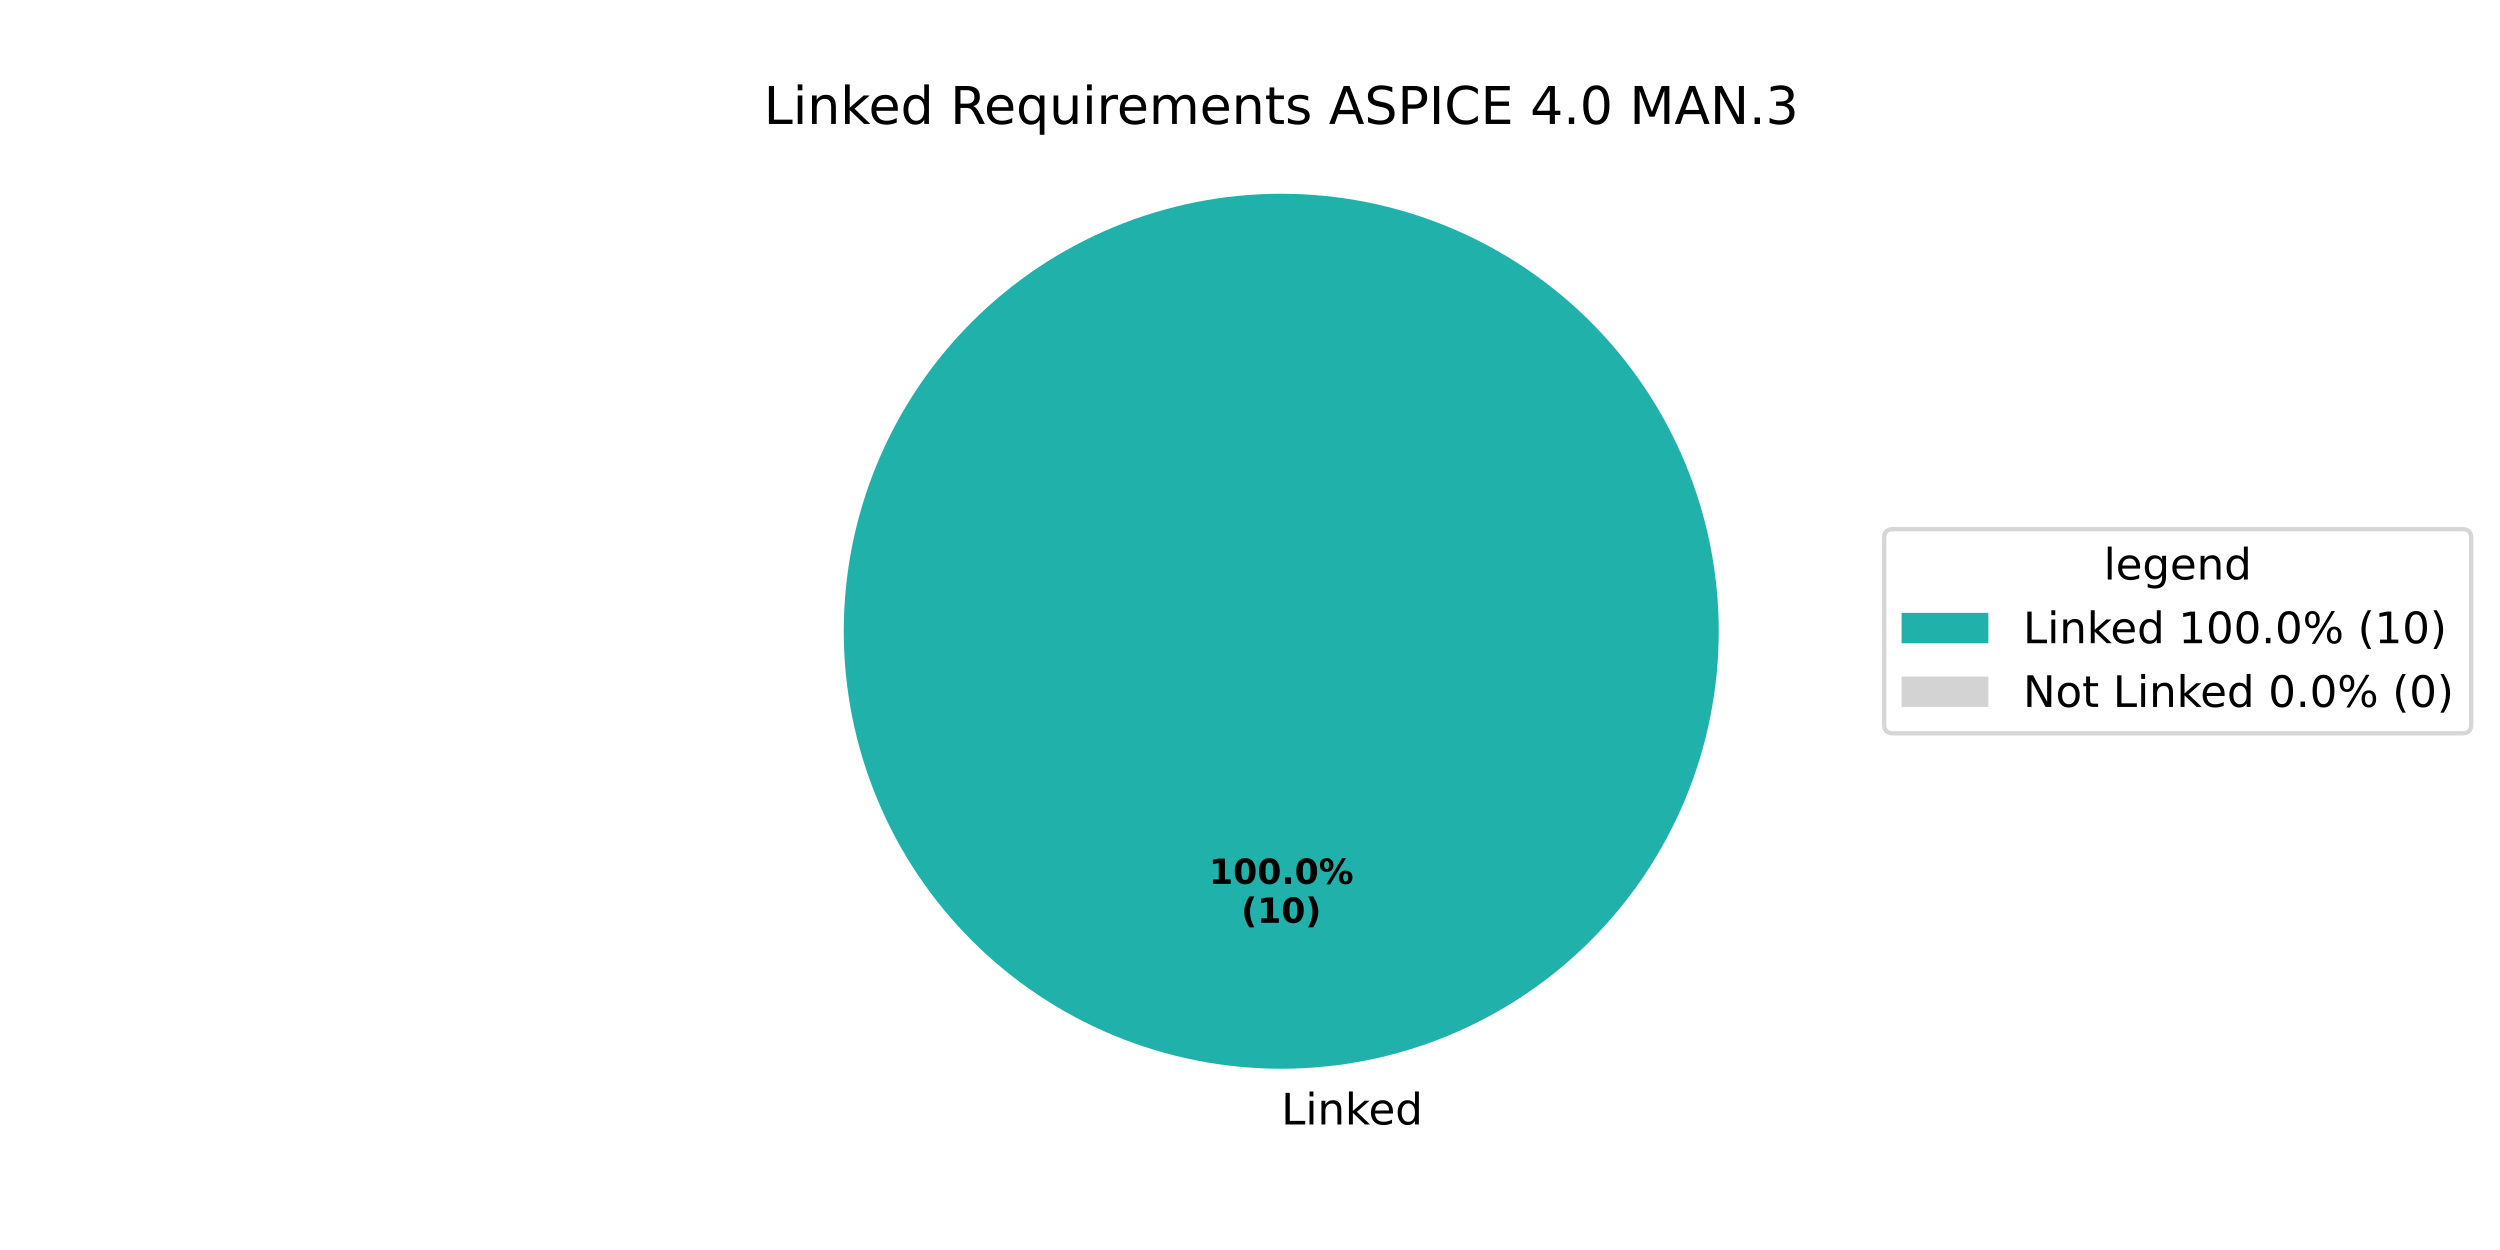
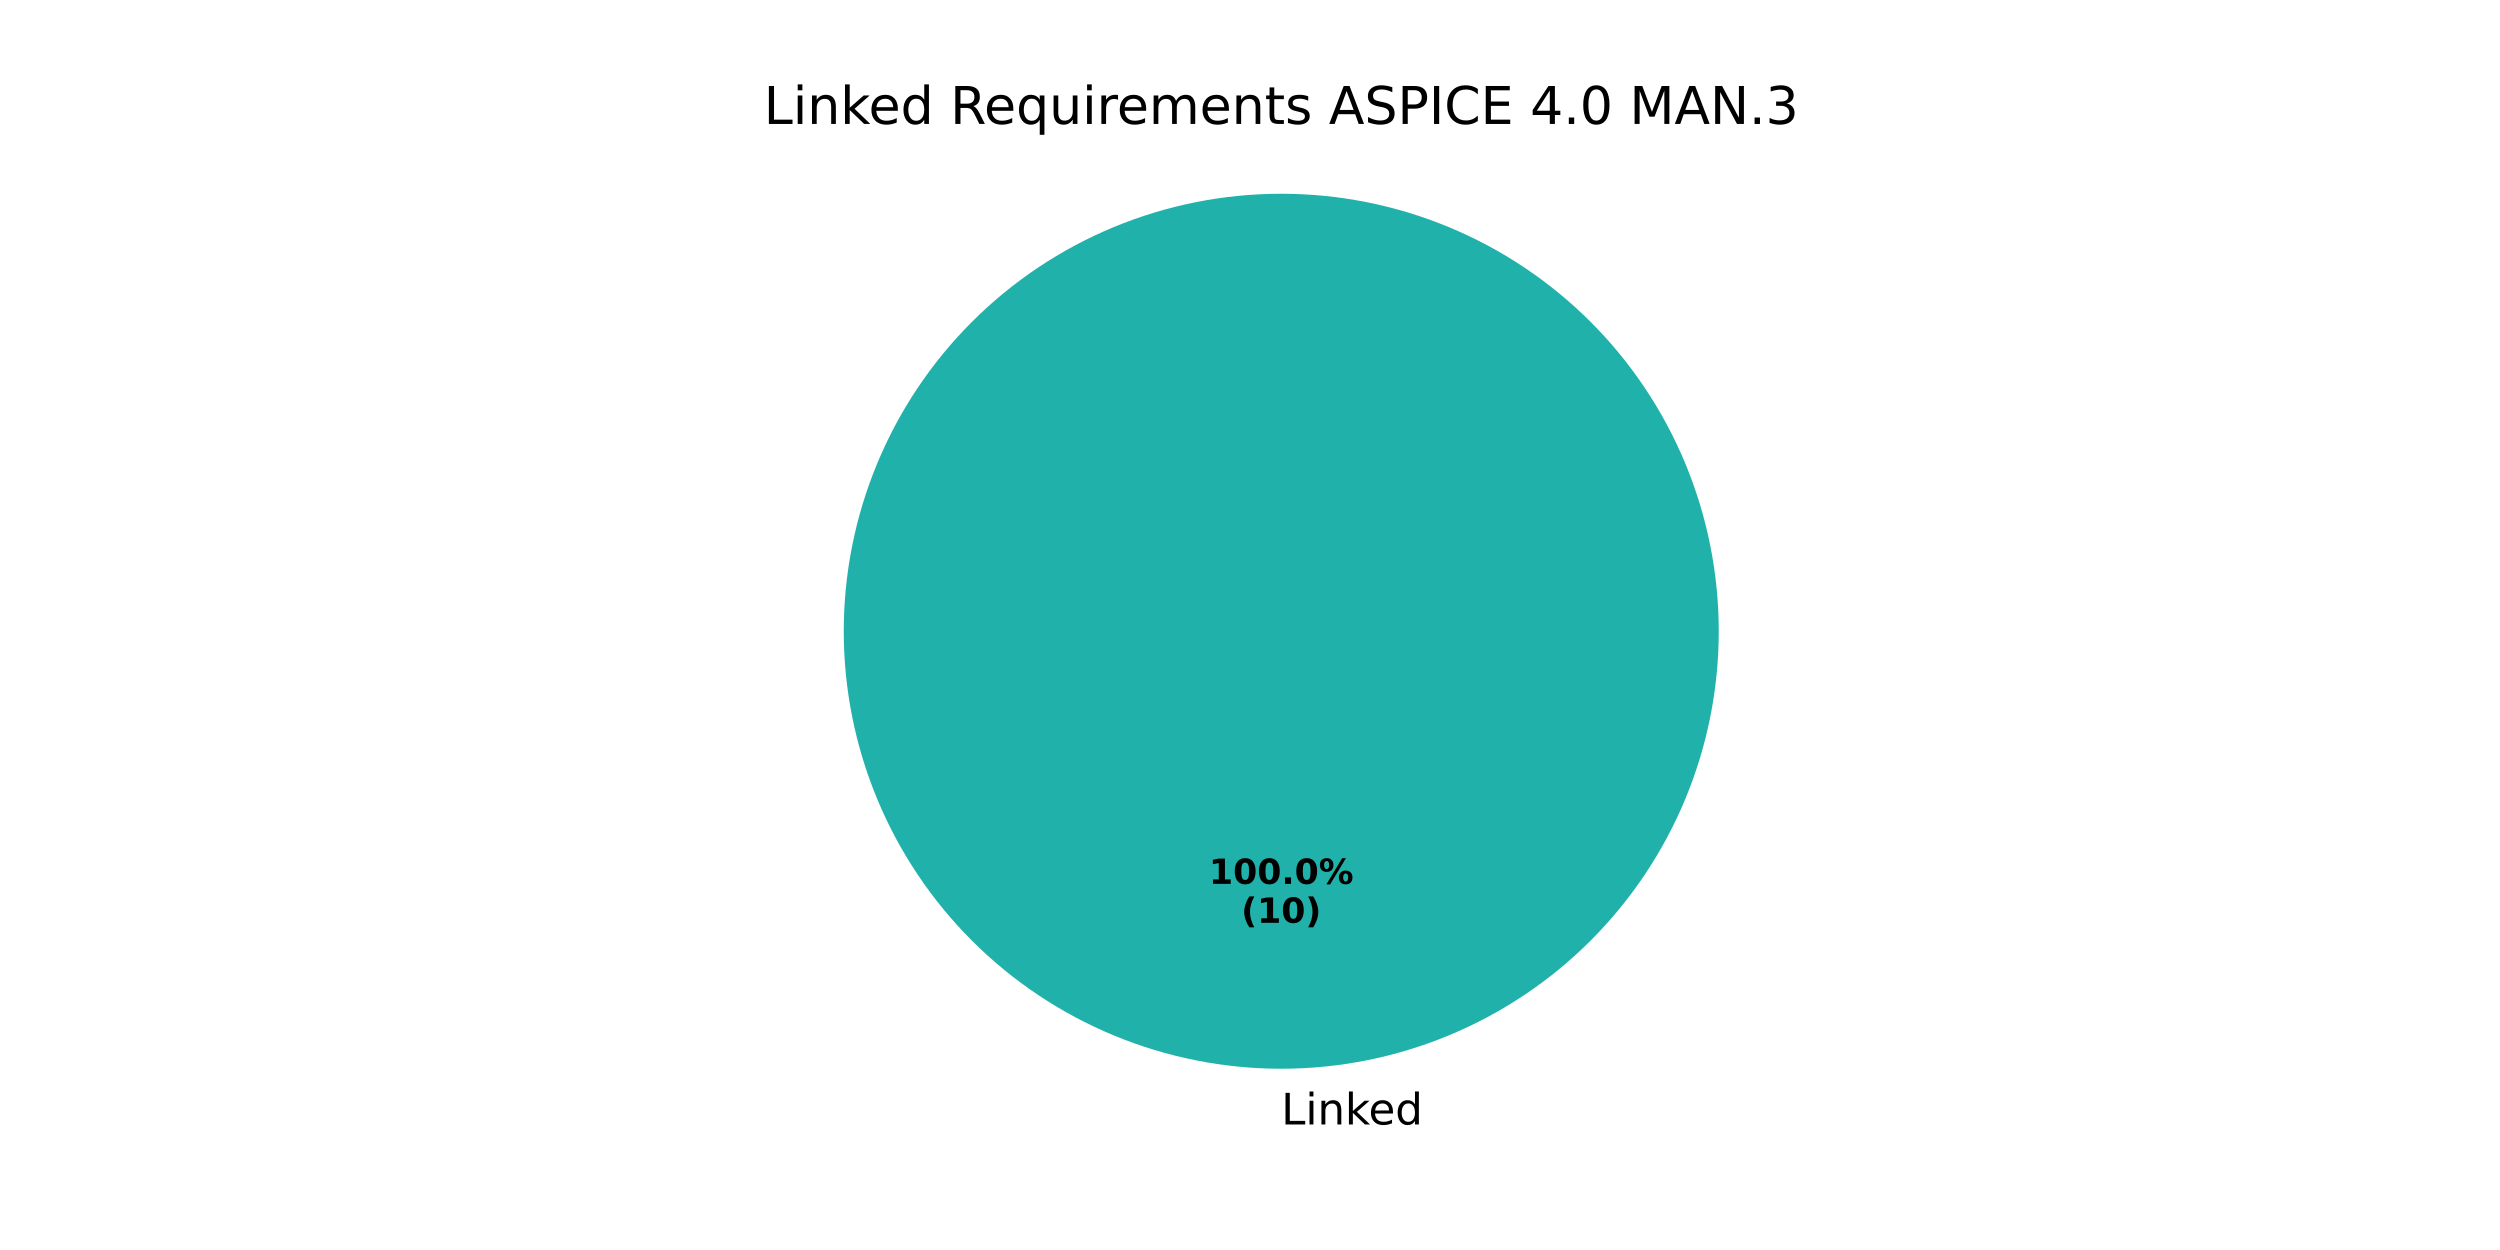
<svg xmlns="http://www.w3.org/2000/svg" xmlns:xlink="http://www.w3.org/1999/xlink" width="576pt" height="288pt" viewBox="0 0 576 288" version="1.1">
  <defs>
    <style type="text/css">*{stroke-linejoin: round; stroke-linecap: butt}</style>
  </defs>
  <g id="figure_1">
    <g id="patch_1">
      <path d="M 0 288  L 576 288  L 576 0  L 0 0  z " style="fill: #ffffff" />
    </g>
    <g id="axes_1">
      <g id="patch_2">
        <path d="M 396 145.44  C 396 132.203 393.393 119.095 388.327 106.866  C 383.262 94.636 375.836 83.524 366.476 74.164  C 357.116 64.804 346.004 57.378 333.774 52.313  C 321.545 47.247 308.437 44.64 295.2 44.64  C 281.963 44.64 268.855 47.247 256.626 52.313  C 244.396 57.378 233.284 64.804 223.924 74.164  C 214.564 83.524 207.138 94.636 202.073 106.866  C 197.007 119.095 194.4 132.203 194.4 145.44  C 194.4 158.677 197.007 171.785 202.073 184.014  C 207.138 196.244 214.564 207.356 223.924 216.716  C 233.284 226.076 244.396 233.502 256.626 238.567  C 268.855 243.633 281.963 246.24 295.2 246.24  C 308.437 246.24 321.545 243.633 333.774 238.567  C 346.004 233.502 357.116 226.076 366.476 216.716  C 375.836 207.356 383.262 196.244 388.327 184.014  C 393.393 171.785 396 158.677 396 145.44  M 295.2 145.44  z " style="fill: #20b2aa" />
      </g>
      <g id="patch_3">
        <path d="M 295.2 44.64  C 295.2 44.64 295.2 44.64 295.2 44.64  L 295.2 145.44  z " style="fill: #d3d3d3" />
      </g>
      <g id="matplotlib.axis_1" />
      <g id="matplotlib.axis_2" />
      <g id="text_1">
        <g transform="translate(295.2 259.0794) scale(0.1 -0.1)">
          <defs>
            <path id="DejaVuSans-4c" d="M 628 4666  L 1259 4666  L 1259 531  L 3531 531  L 3531 0  L 628 0  L 628 4666  z " transform="scale(0.015625)" />
            <path id="DejaVuSans-69" d="M 603 3500  L 1178 3500  L 1178 0  L 603 0  L 603 3500  z M 603 4863  L 1178 4863  L 1178 4134  L 603 4134  L 603 4863  z " transform="scale(0.015625)" />
            <path id="DejaVuSans-6e" d="M 3513 2113  L 3513 0  L 2938 0  L 2938 2094  Q 2938 2591 2744 2837  Q 2550 3084 2163 3084  Q 1697 3084 1428 2787  Q 1159 2491 1159 1978  L 1159 0  L 581 0  L 581 3500  L 1159 3500  L 1159 2956  Q 1366 3272 1645 3428  Q 1925 3584 2291 3584  Q 2894 3584 3203 3211  Q 3513 2838 3513 2113  z " transform="scale(0.015625)" />
            <path id="DejaVuSans-6b" d="M 581 4863  L 1159 4863  L 1159 1991  L 2875 3500  L 3609 3500  L 1753 1863  L 3688 0  L 2938 0  L 1159 1709  L 1159 0  L 581 0  L 581 4863  z " transform="scale(0.015625)" />
            <path id="DejaVuSans-65" d="M 3597 1894  L 3597 1613  L 953 1613  Q 991 1019 1311 708  Q 1631 397 2203 397  Q 2534 397 2845 478  Q 3156 559 3463 722  L 3463 178  Q 3153 47 2828 -22  Q 2503 -91 2169 -91  Q 1331 -91 842 396  Q 353 884 353 1716  Q 353 2575 817 3079  Q 1281 3584 2069 3584  Q 2775 3584 3186 3129  Q 3597 2675 3597 1894  z M 3022 2063  Q 3016 2534 2758 2815  Q 2500 3097 2075 3097  Q 1594 3097 1305 2825  Q 1016 2553 972 2059  L 3022 2063  z " transform="scale(0.015625)" />
            <path id="DejaVuSans-64" d="M 2906 2969  L 2906 4863  L 3481 4863  L 3481 0  L 2906 0  L 2906 525  Q 2725 213 2448 61  Q 2172 -91 1784 -91  Q 1150 -91 751 415  Q 353 922 353 1747  Q 353 2572 751 3078  Q 1150 3584 1784 3584  Q 2172 3584 2448 3432  Q 2725 3281 2906 2969  z M 947 1747  Q 947 1113 1208 752  Q 1469 391 1925 391  Q 2381 391 2643 752  Q 2906 1113 2906 1747  Q 2906 2381 2643 2742  Q 2381 3103 1925 3103  Q 1469 3103 1208 2742  Q 947 2381 947 1747  z " transform="scale(0.015625)" />
          </defs>
          <use xlink:href="#DejaVuSans-4c" />
          <use xlink:href="#DejaVuSans-69" transform="translate(55.71289 0)" />
          <use xlink:href="#DejaVuSans-6e" transform="translate(83.49609 0)" />
          <use xlink:href="#DejaVuSans-6b" transform="translate(146.875 0)" />
          <use xlink:href="#DejaVuSans-65" transform="translate(201.1602 0)" />
          <use xlink:href="#DejaVuSans-64" transform="translate(262.6836 0)" />
        </g>
      </g>
      <g id="text_2">
        <g transform="translate(278.54 203.6484) scale(0.08 -0.08)">
          <defs>
            <path id="DejaVuSans-Bold-31" d="M 750 831  L 1813 831  L 1813 3847  L 722 3622  L 722 4441  L 1806 4666  L 2950 4666  L 2950 831  L 4013 831  L 4013 0  L 750 0  L 750 831  z " transform="scale(0.015625)" />
            <path id="DejaVuSans-Bold-30" d="M 2944 2338  Q 2944 3213 2780 3570  Q 2616 3928 2228 3928  Q 1841 3928 1675 3570  Q 1509 3213 1509 2338  Q 1509 1453 1675 1090  Q 1841 728 2228 728  Q 2613 728 2778 1090  Q 2944 1453 2944 2338  z M 4147 2328  Q 4147 1169 3647 539  Q 3147 -91 2228 -91  Q 1306 -91 806 539  Q 306 1169 306 2328  Q 306 3491 806 4120  Q 1306 4750 2228 4750  Q 3147 4750 3647 4120  Q 4147 3491 4147 2328  z " transform="scale(0.015625)" />
            <path id="DejaVuSans-Bold-2e" d="M 653 1209  L 1778 1209  L 1778 0  L 653 0  L 653 1209  z " transform="scale(0.015625)" />
            <path id="DejaVuSans-Bold-25" d="M 4959 1925  Q 4738 1925 4616 1733  Q 4494 1541 4494 1184  Q 4494 825 4614 633  Q 4734 441 4959 441  Q 5184 441 5303 633  Q 5422 825 5422 1184  Q 5422 1541 5301 1733  Q 5181 1925 4959 1925  z M 4959 2450  Q 5541 2450 5875 2112  Q 6209 1775 6209 1184  Q 6209 594 5875 251  Q 5541 -91 4959 -91  Q 4378 -91 4042 251  Q 3706 594 3706 1184  Q 3706 1772 4042 2111  Q 4378 2450 4959 2450  z M 2094 -91  L 1403 -91  L 4319 4750  L 5013 4750  L 2094 -91  z M 1453 4750  Q 2034 4750 2367 4411  Q 2700 4072 2700 3481  Q 2700 2891 2367 2550  Q 2034 2209 1453 2209  Q 872 2209 539 2550  Q 206 2891 206 3481  Q 206 4072 539 4411  Q 872 4750 1453 4750  z M 1453 4225  Q 1228 4225 1106 4031  Q 984 3838 984 3481  Q 984 3122 1106 2926  Q 1228 2731 1453 2731  Q 1678 2731 1798 2926  Q 1919 3122 1919 3481  Q 1919 3838 1797 4031  Q 1675 4225 1453 4225  z " transform="scale(0.015625)" />
          </defs>
          <use xlink:href="#DejaVuSans-Bold-31" />
          <use xlink:href="#DejaVuSans-Bold-30" transform="translate(69.58008 0)" />
          <use xlink:href="#DejaVuSans-Bold-30" transform="translate(139.1602 0)" />
          <use xlink:href="#DejaVuSans-Bold-2e" transform="translate(208.7402 0)" />
          <use xlink:href="#DejaVuSans-Bold-30" transform="translate(246.7285 0)" />
          <use xlink:href="#DejaVuSans-Bold-25" transform="translate(316.3086 0)" />
        </g>
        <g transform="translate(285.9775 212.6066) scale(0.08 -0.08)">
          <defs>
            <path id="DejaVuSans-Bold-28" d="M 2413 -844  L 1484 -844  Q 1006 -72 778 623  Q 550 1319 550 2003  Q 550 2688 779 3389  Q 1009 4091 1484 4856  L 2413 4856  Q 2013 4116 1813 3408  Q 1613 2700 1613 2009  Q 1613 1319 1811 609  Q 2009 -100 2413 -844  z " transform="scale(0.015625)" />
            <path id="DejaVuSans-Bold-29" d="M 513 -844  Q 913 -100 1113 609  Q 1313 1319 1313 2009  Q 1313 2700 1113 3408  Q 913 4116 513 4856  L 1441 4856  Q 1916 4091 2145 3389  Q 2375 2688 2375 2003  Q 2375 1319 2147 623  Q 1919 -72 1441 -844  L 513 -844  z " transform="scale(0.015625)" />
          </defs>
          <use xlink:href="#DejaVuSans-Bold-28" />
          <use xlink:href="#DejaVuSans-Bold-31" transform="translate(45.70312 0)" />
          <use xlink:href="#DejaVuSans-Bold-30" transform="translate(115.2832 0)" />
          <use xlink:href="#DejaVuSans-Bold-29" transform="translate(184.8633 0)" />
        </g>
      </g>
      <g id="text_3">
        <g transform="translate(175.9744 28.56) scale(0.12 -0.12)">
          <defs>
            <path id="DejaVuSans-20" transform="scale(0.015625)" />
            <path id="DejaVuSans-52" d="M 2841 2188  Q 3044 2119 3236 1894  Q 3428 1669 3622 1275  L 4263 0  L 3584 0  L 2988 1197  Q 2756 1666 2539 1819  Q 2322 1972 1947 1972  L 1259 1972  L 1259 0  L 628 0  L 628 4666  L 2053 4666  Q 2853 4666 3247 4331  Q 3641 3997 3641 3322  Q 3641 2881 3436 2590  Q 3231 2300 2841 2188  z M 1259 4147  L 1259 2491  L 2053 2491  Q 2509 2491 2742 2702  Q 2975 2913 2975 3322  Q 2975 3731 2742 3939  Q 2509 4147 2053 4147  L 1259 4147  z " transform="scale(0.015625)" />
            <path id="DejaVuSans-71" d="M 947 1747  Q 947 1113 1208 752  Q 1469 391 1925 391  Q 2381 391 2643 752  Q 2906 1113 2906 1747  Q 2906 2381 2643 2742  Q 2381 3103 1925 3103  Q 1469 3103 1208 2742  Q 947 2381 947 1747  z M 2906 525  Q 2725 213 2448 61  Q 2172 -91 1784 -91  Q 1150 -91 751 415  Q 353 922 353 1747  Q 353 2572 751 3078  Q 1150 3584 1784 3584  Q 2172 3584 2448 3432  Q 2725 3281 2906 2969  L 2906 3500  L 3481 3500  L 3481 -1331  L 2906 -1331  L 2906 525  z " transform="scale(0.015625)" />
            <path id="DejaVuSans-75" d="M 544 1381  L 544 3500  L 1119 3500  L 1119 1403  Q 1119 906 1312 657  Q 1506 409 1894 409  Q 2359 409 2629 706  Q 2900 1003 2900 1516  L 2900 3500  L 3475 3500  L 3475 0  L 2900 0  L 2900 538  Q 2691 219 2414 64  Q 2138 -91 1772 -91  Q 1169 -91 856 284  Q 544 659 544 1381  z M 1991 3584  L 1991 3584  z " transform="scale(0.015625)" />
            <path id="DejaVuSans-72" d="M 2631 2963  Q 2534 3019 2420 3045  Q 2306 3072 2169 3072  Q 1681 3072 1420 2755  Q 1159 2438 1159 1844  L 1159 0  L 581 0  L 581 3500  L 1159 3500  L 1159 2956  Q 1341 3275 1631 3429  Q 1922 3584 2338 3584  Q 2397 3584 2469 3576  Q 2541 3569 2628 3553  L 2631 2963  z " transform="scale(0.015625)" />
            <path id="DejaVuSans-6d" d="M 3328 2828  Q 3544 3216 3844 3400  Q 4144 3584 4550 3584  Q 5097 3584 5394 3201  Q 5691 2819 5691 2113  L 5691 0  L 5113 0  L 5113 2094  Q 5113 2597 4934 2840  Q 4756 3084 4391 3084  Q 3944 3084 3684 2787  Q 3425 2491 3425 1978  L 3425 0  L 2847 0  L 2847 2094  Q 2847 2600 2669 2842  Q 2491 3084 2119 3084  Q 1678 3084 1418 2786  Q 1159 2488 1159 1978  L 1159 0  L 581 0  L 581 3500  L 1159 3500  L 1159 2956  Q 1356 3278 1631 3431  Q 1906 3584 2284 3584  Q 2666 3584 2933 3390  Q 3200 3197 3328 2828  z " transform="scale(0.015625)" />
            <path id="DejaVuSans-74" d="M 1172 4494  L 1172 3500  L 2356 3500  L 2356 3053  L 1172 3053  L 1172 1153  Q 1172 725 1289 603  Q 1406 481 1766 481  L 2356 481  L 2356 0  L 1766 0  Q 1100 0 847 248  Q 594 497 594 1153  L 594 3053  L 172 3053  L 172 3500  L 594 3500  L 594 4494  L 1172 4494  z " transform="scale(0.015625)" />
            <path id="DejaVuSans-73" d="M 2834 3397  L 2834 2853  Q 2591 2978 2328 3040  Q 2066 3103 1784 3103  Q 1356 3103 1142 2972  Q 928 2841 928 2578  Q 928 2378 1081 2264  Q 1234 2150 1697 2047  L 1894 2003  Q 2506 1872 2764 1633  Q 3022 1394 3022 966  Q 3022 478 2636 193  Q 2250 -91 1575 -91  Q 1294 -91 989 -36  Q 684 19 347 128  L 347 722  Q 666 556 975 473  Q 1284 391 1588 391  Q 1994 391 2212 530  Q 2431 669 2431 922  Q 2431 1156 2273 1281  Q 2116 1406 1581 1522  L 1381 1569  Q 847 1681 609 1914  Q 372 2147 372 2553  Q 372 3047 722 3315  Q 1072 3584 1716 3584  Q 2034 3584 2315 3537  Q 2597 3491 2834 3397  z " transform="scale(0.015625)" />
            <path id="DejaVuSans-41" d="M 2188 4044  L 1331 1722  L 3047 1722  L 2188 4044  z M 1831 4666  L 2547 4666  L 4325 0  L 3669 0  L 3244 1197  L 1141 1197  L 716 0  L 50 0  L 1831 4666  z " transform="scale(0.015625)" />
            <path id="DejaVuSans-53" d="M 3425 4513  L 3425 3897  Q 3066 4069 2747 4153  Q 2428 4238 2131 4238  Q 1616 4238 1336 4038  Q 1056 3838 1056 3469  Q 1056 3159 1242 3001  Q 1428 2844 1947 2747  L 2328 2669  Q 3034 2534 3370 2195  Q 3706 1856 3706 1288  Q 3706 609 3251 259  Q 2797 -91 1919 -91  Q 1588 -91 1214 -16  Q 841 59 441 206  L 441 856  Q 825 641 1194 531  Q 1563 422 1919 422  Q 2459 422 2753 634  Q 3047 847 3047 1241  Q 3047 1584 2836 1778  Q 2625 1972 2144 2069  L 1759 2144  Q 1053 2284 737 2584  Q 422 2884 422 3419  Q 422 4038 858 4394  Q 1294 4750 2059 4750  Q 2388 4750 2728 4690  Q 3069 4631 3425 4513  z " transform="scale(0.015625)" />
            <path id="DejaVuSans-50" d="M 1259 4147  L 1259 2394  L 2053 2394  Q 2494 2394 2734 2622  Q 2975 2850 2975 3272  Q 2975 3691 2734 3919  Q 2494 4147 2053 4147  L 1259 4147  z M 628 4666  L 2053 4666  Q 2838 4666 3239 4311  Q 3641 3956 3641 3272  Q 3641 2581 3239 2228  Q 2838 1875 2053 1875  L 1259 1875  L 1259 0  L 628 0  L 628 4666  z " transform="scale(0.015625)" />
            <path id="DejaVuSans-49" d="M 628 4666  L 1259 4666  L 1259 0  L 628 0  L 628 4666  z " transform="scale(0.015625)" />
            <path id="DejaVuSans-43" d="M 4122 4306  L 4122 3641  Q 3803 3938 3442 4084  Q 3081 4231 2675 4231  Q 1875 4231 1450 3742  Q 1025 3253 1025 2328  Q 1025 1406 1450 917  Q 1875 428 2675 428  Q 3081 428 3442 575  Q 3803 722 4122 1019  L 4122 359  Q 3791 134 3420 21  Q 3050 -91 2638 -91  Q 1578 -91 968 557  Q 359 1206 359 2328  Q 359 3453 968 4101  Q 1578 4750 2638 4750  Q 3056 4750 3426 4639  Q 3797 4528 4122 4306  z " transform="scale(0.015625)" />
            <path id="DejaVuSans-45" d="M 628 4666  L 3578 4666  L 3578 4134  L 1259 4134  L 1259 2753  L 3481 2753  L 3481 2222  L 1259 2222  L 1259 531  L 3634 531  L 3634 0  L 628 0  L 628 4666  z " transform="scale(0.015625)" />
            <path id="DejaVuSans-34" d="M 2419 4116  L 825 1625  L 2419 1625  L 2419 4116  z M 2253 4666  L 3047 4666  L 3047 1625  L 3713 1625  L 3713 1100  L 3047 1100  L 3047 0  L 2419 0  L 2419 1100  L 313 1100  L 313 1709  L 2253 4666  z " transform="scale(0.015625)" />
            <path id="DejaVuSans-2e" d="M 684 794  L 1344 794  L 1344 0  L 684 0  L 684 794  z " transform="scale(0.015625)" />
            <path id="DejaVuSans-30" d="M 2034 4250  Q 1547 4250 1301 3770  Q 1056 3291 1056 2328  Q 1056 1369 1301 889  Q 1547 409 2034 409  Q 2525 409 2770 889  Q 3016 1369 3016 2328  Q 3016 3291 2770 3770  Q 2525 4250 2034 4250  z M 2034 4750  Q 2819 4750 3233 4129  Q 3647 3509 3647 2328  Q 3647 1150 3233 529  Q 2819 -91 2034 -91  Q 1250 -91 836 529  Q 422 1150 422 2328  Q 422 3509 836 4129  Q 1250 4750 2034 4750  z " transform="scale(0.015625)" />
            <path id="DejaVuSans-4d" d="M 628 4666  L 1569 4666  L 2759 1491  L 3956 4666  L 4897 4666  L 4897 0  L 4281 0  L 4281 4097  L 3078 897  L 2444 897  L 1241 4097  L 1241 0  L 628 0  L 628 4666  z " transform="scale(0.015625)" />
            <path id="DejaVuSans-4e" d="M 628 4666  L 1478 4666  L 3547 763  L 3547 4666  L 4159 4666  L 4159 0  L 3309 0  L 1241 3903  L 1241 0  L 628 0  L 628 4666  z " transform="scale(0.015625)" />
            <path id="DejaVuSans-33" d="M 2597 2516  Q 3050 2419 3304 2112  Q 3559 1806 3559 1356  Q 3559 666 3084 287  Q 2609 -91 1734 -91  Q 1441 -91 1130 -33  Q 819 25 488 141  L 488 750  Q 750 597 1062 519  Q 1375 441 1716 441  Q 2309 441 2620 675  Q 2931 909 2931 1356  Q 2931 1769 2642 2001  Q 2353 2234 1838 2234  L 1294 2234  L 1294 2753  L 1863 2753  Q 2328 2753 2575 2939  Q 2822 3125 2822 3475  Q 2822 3834 2567 4026  Q 2313 4219 1838 4219  Q 1578 4219 1281 4162  Q 984 4106 628 3988  L 628 4550  Q 988 4650 1302 4700  Q 1616 4750 1894 4750  Q 2613 4750 3031 4423  Q 3450 4097 3450 3541  Q 3450 3153 3228 2886  Q 3006 2619 2597 2516  z " transform="scale(0.015625)" />
          </defs>
          <use xlink:href="#DejaVuSans-4c" />
          <use xlink:href="#DejaVuSans-69" transform="translate(55.71289 0)" />
          <use xlink:href="#DejaVuSans-6e" transform="translate(83.49609 0)" />
          <use xlink:href="#DejaVuSans-6b" transform="translate(146.875 0)" />
          <use xlink:href="#DejaVuSans-65" transform="translate(201.1602 0)" />
          <use xlink:href="#DejaVuSans-64" transform="translate(262.6836 0)" />
          <use xlink:href="#DejaVuSans-20" transform="translate(326.1602 0)" />
          <use xlink:href="#DejaVuSans-52" transform="translate(357.9473 0)" />
          <use xlink:href="#DejaVuSans-65" transform="translate(422.9297 0)" />
          <use xlink:href="#DejaVuSans-71" transform="translate(484.4531 0)" />
          <use xlink:href="#DejaVuSans-75" transform="translate(547.9297 0)" />
          <use xlink:href="#DejaVuSans-69" transform="translate(611.3086 0)" />
          <use xlink:href="#DejaVuSans-72" transform="translate(639.0918 0)" />
          <use xlink:href="#DejaVuSans-65" transform="translate(677.9551 0)" />
          <use xlink:href="#DejaVuSans-6d" transform="translate(739.4785 0)" />
          <use xlink:href="#DejaVuSans-65" transform="translate(836.8906 0)" />
          <use xlink:href="#DejaVuSans-6e" transform="translate(898.4141 0)" />
          <use xlink:href="#DejaVuSans-74" transform="translate(961.793 0)" />
          <use xlink:href="#DejaVuSans-73" transform="translate(1001.002 0)" />
          <use xlink:href="#DejaVuSans-20" transform="translate(1053.102 0)" />
          <use xlink:href="#DejaVuSans-41" transform="translate(1084.889 0)" />
          <use xlink:href="#DejaVuSans-53" transform="translate(1153.297 0)" />
          <use xlink:href="#DejaVuSans-50" transform="translate(1216.773 0)" />
          <use xlink:href="#DejaVuSans-49" transform="translate(1277.076 0)" />
          <use xlink:href="#DejaVuSans-43" transform="translate(1306.568 0)" />
          <use xlink:href="#DejaVuSans-45" transform="translate(1376.393 0)" />
          <use xlink:href="#DejaVuSans-20" transform="translate(1439.576 0)" />
          <use xlink:href="#DejaVuSans-34" transform="translate(1471.363 0)" />
          <use xlink:href="#DejaVuSans-2e" transform="translate(1534.986 0)" />
          <use xlink:href="#DejaVuSans-30" transform="translate(1566.773 0)" />
          <use xlink:href="#DejaVuSans-20" transform="translate(1630.396 0)" />
          <use xlink:href="#DejaVuSans-4d" transform="translate(1662.184 0)" />
          <use xlink:href="#DejaVuSans-41" transform="translate(1748.463 0)" />
          <use xlink:href="#DejaVuSans-4e" transform="translate(1816.871 0)" />
          <use xlink:href="#DejaVuSans-2e" transform="translate(1891.676 0)" />
          <use xlink:href="#DejaVuSans-33" transform="translate(1923.463 0)" />
        </g>
      </g>
-       <g id="legend_1">
-         <g id="patch_4">
-           <path d="M 436.12 168.957  L 567.362 168.957  Q 569.362 168.957 569.362 166.957  L 569.362 123.923  Q 569.362 121.923 567.362 121.923  L 436.12 121.923  Q 434.12 121.923 434.12 123.923  L 434.12 166.957  Q 434.12 168.957 436.12 168.957  z " style="fill: #ffffff; opacity: 0.8; stroke: #cccccc; stroke-linejoin: miter" />
-         </g>
-         <g id="text_4">
-           <g transform="translate(484.6817 133.5213) scale(0.1 -0.1)">
-             <defs>
-               <path id="DejaVuSans-6c" d="M 603 4863  L 1178 4863  L 1178 0  L 603 0  L 603 4863  z " transform="scale(0.015625)" />
-               <path id="DejaVuSans-67" d="M 2906 1791  Q 2906 2416 2648 2759  Q 2391 3103 1925 3103  Q 1463 3103 1205 2759  Q 947 2416 947 1791  Q 947 1169 1205 825  Q 1463 481 1925 481  Q 2391 481 2648 825  Q 2906 1169 2906 1791  z M 3481 434  Q 3481 -459 3084 -895  Q 2688 -1331 1869 -1331  Q 1566 -1331 1297 -1286  Q 1028 -1241 775 -1147  L 775 -588  Q 1028 -725 1275 -790  Q 1522 -856 1778 -856  Q 2344 -856 2625 -561  Q 2906 -266 2906 331  L 2906 616  Q 2728 306 2450 153  Q 2172 0 1784 0  Q 1141 0 747 490  Q 353 981 353 1791  Q 353 2603 747 3093  Q 1141 3584 1784 3584  Q 2172 3584 2450 3431  Q 2728 3278 2906 2969  L 2906 3500  L 3481 3500  L 3481 434  z " transform="scale(0.015625)" />
-             </defs>
-             <use xlink:href="#DejaVuSans-6c" />
-             <use xlink:href="#DejaVuSans-65" transform="translate(27.7832 0)" />
-             <use xlink:href="#DejaVuSans-67" transform="translate(89.30664 0)" />
-             <use xlink:href="#DejaVuSans-65" transform="translate(152.7832 0)" />
-             <use xlink:href="#DejaVuSans-6e" transform="translate(214.3066 0)" />
-             <use xlink:href="#DejaVuSans-64" transform="translate(277.6855 0)" />
-           </g>
-         </g>
-         <g id="patch_5">
-           <path d="M 438.12 148.199  L 458.12 148.199  L 458.12 141.199  L 438.12 141.199  z " style="fill: #20b2aa" />
-         </g>
-         <g id="text_5">
-           <g transform="translate(466.12 148.1994) scale(0.1 -0.1)">
-             <defs>
-               <path id="DejaVuSans-31" d="M 794 531  L 1825 531  L 1825 4091  L 703 3866  L 703 4441  L 1819 4666  L 2450 4666  L 2450 531  L 3481 531  L 3481 0  L 794 0  L 794 531  z " transform="scale(0.015625)" />
-               <path id="DejaVuSans-25" d="M 4653 2053  Q 4381 2053 4226 1822  Q 4072 1591 4072 1178  Q 4072 772 4226 539  Q 4381 306 4653 306  Q 4919 306 5073 539  Q 5228 772 5228 1178  Q 5228 1588 5073 1820  Q 4919 2053 4653 2053  z M 4653 2450  Q 5147 2450 5437 2106  Q 5728 1763 5728 1178  Q 5728 594 5436 251  Q 5144 -91 4653 -91  Q 4153 -91 3862 251  Q 3572 594 3572 1178  Q 3572 1766 3864 2108  Q 4156 2450 4653 2450  z M 1428 4353  Q 1159 4353 1004 4120  Q 850 3888 850 3481  Q 850 3069 1003 2837  Q 1156 2606 1428 2606  Q 1700 2606 1854 2837  Q 2009 3069 2009 3481  Q 2009 3884 1853 4118  Q 1697 4353 1428 4353  z M 4250 4750  L 4750 4750  L 1831 -91  L 1331 -91  L 4250 4750  z M 1428 4750  Q 1922 4750 2215 4408  Q 2509 4066 2509 3481  Q 2509 2891 2217 2550  Q 1925 2209 1428 2209  Q 931 2209 642 2551  Q 353 2894 353 3481  Q 353 4063 643 4406  Q 934 4750 1428 4750  z " transform="scale(0.015625)" />
-               <path id="DejaVuSans-28" d="M 1984 4856  Q 1566 4138 1362 3434  Q 1159 2731 1159 2009  Q 1159 1288 1364 580  Q 1569 -128 1984 -844  L 1484 -844  Q 1016 -109 783 600  Q 550 1309 550 2009  Q 550 2706 781 3412  Q 1013 4119 1484 4856  L 1984 4856  z " transform="scale(0.015625)" />
-               <path id="DejaVuSans-29" d="M 513 4856  L 1013 4856  Q 1481 4119 1714 3412  Q 1947 2706 1947 2009  Q 1947 1309 1714 600  Q 1481 -109 1013 -844  L 513 -844  Q 928 -128 1133 580  Q 1338 1288 1338 2009  Q 1338 2731 1133 3434  Q 928 4138 513 4856  z " transform="scale(0.015625)" />
-             </defs>
-             <use xlink:href="#DejaVuSans-4c" />
-             <use xlink:href="#DejaVuSans-69" transform="translate(55.71289 0)" />
-             <use xlink:href="#DejaVuSans-6e" transform="translate(83.49609 0)" />
-             <use xlink:href="#DejaVuSans-6b" transform="translate(146.875 0)" />
-             <use xlink:href="#DejaVuSans-65" transform="translate(201.1602 0)" />
-             <use xlink:href="#DejaVuSans-64" transform="translate(262.6836 0)" />
-             <use xlink:href="#DejaVuSans-20" transform="translate(326.1602 0)" />
-             <use xlink:href="#DejaVuSans-31" transform="translate(357.9473 0)" />
-             <use xlink:href="#DejaVuSans-30" transform="translate(421.5703 0)" />
-             <use xlink:href="#DejaVuSans-30" transform="translate(485.1934 0)" />
-             <use xlink:href="#DejaVuSans-2e" transform="translate(548.8164 0)" />
-             <use xlink:href="#DejaVuSans-30" transform="translate(580.6035 0)" />
-             <use xlink:href="#DejaVuSans-25" transform="translate(644.2266 0)" />
-             <use xlink:href="#DejaVuSans-20" transform="translate(739.2461 0)" />
-             <use xlink:href="#DejaVuSans-28" transform="translate(771.0332 0)" />
-             <use xlink:href="#DejaVuSans-31" transform="translate(810.0469 0)" />
-             <use xlink:href="#DejaVuSans-30" transform="translate(873.6699 0)" />
-             <use xlink:href="#DejaVuSans-29" transform="translate(937.293 0)" />
-           </g>
-         </g>
-         <g id="patch_6">
-           <path d="M 438.12 162.877  L 458.12 162.877  L 458.12 155.877  L 438.12 155.877  z " style="fill: #d3d3d3" />
-         </g>
-         <g id="text_6">
-           <g transform="translate(466.12 162.8775) scale(0.1 -0.1)">
-             <defs>
-               <path id="DejaVuSans-6f" d="M 1959 3097  Q 1497 3097 1228 2736  Q 959 2375 959 1747  Q 959 1119 1226 758  Q 1494 397 1959 397  Q 2419 397 2687 759  Q 2956 1122 2956 1747  Q 2956 2369 2687 2733  Q 2419 3097 1959 3097  z M 1959 3584  Q 2709 3584 3137 3096  Q 3566 2609 3566 1747  Q 3566 888 3137 398  Q 2709 -91 1959 -91  Q 1206 -91 779 398  Q 353 888 353 1747  Q 353 2609 779 3096  Q 1206 3584 1959 3584  z " transform="scale(0.015625)" />
-             </defs>
-             <use xlink:href="#DejaVuSans-4e" />
-             <use xlink:href="#DejaVuSans-6f" transform="translate(74.80469 0)" />
-             <use xlink:href="#DejaVuSans-74" transform="translate(135.9863 0)" />
-             <use xlink:href="#DejaVuSans-20" transform="translate(175.1953 0)" />
-             <use xlink:href="#DejaVuSans-4c" transform="translate(206.9824 0)" />
-             <use xlink:href="#DejaVuSans-69" transform="translate(262.6953 0)" />
-             <use xlink:href="#DejaVuSans-6e" transform="translate(290.4785 0)" />
-             <use xlink:href="#DejaVuSans-6b" transform="translate(353.8574 0)" />
-             <use xlink:href="#DejaVuSans-65" transform="translate(408.1426 0)" />
-             <use xlink:href="#DejaVuSans-64" transform="translate(469.666 0)" />
-             <use xlink:href="#DejaVuSans-20" transform="translate(533.1426 0)" />
-             <use xlink:href="#DejaVuSans-30" transform="translate(564.9297 0)" />
-             <use xlink:href="#DejaVuSans-2e" transform="translate(628.5527 0)" />
-             <use xlink:href="#DejaVuSans-30" transform="translate(660.3398 0)" />
-             <use xlink:href="#DejaVuSans-25" transform="translate(723.9629 0)" />
-             <use xlink:href="#DejaVuSans-20" transform="translate(818.9824 0)" />
-             <use xlink:href="#DejaVuSans-28" transform="translate(850.7695 0)" />
-             <use xlink:href="#DejaVuSans-30" transform="translate(889.7832 0)" />
-             <use xlink:href="#DejaVuSans-29" transform="translate(953.4062 0)" />
-           </g>
-         </g>
-       </g>
    </g>
  </g>
</svg>
